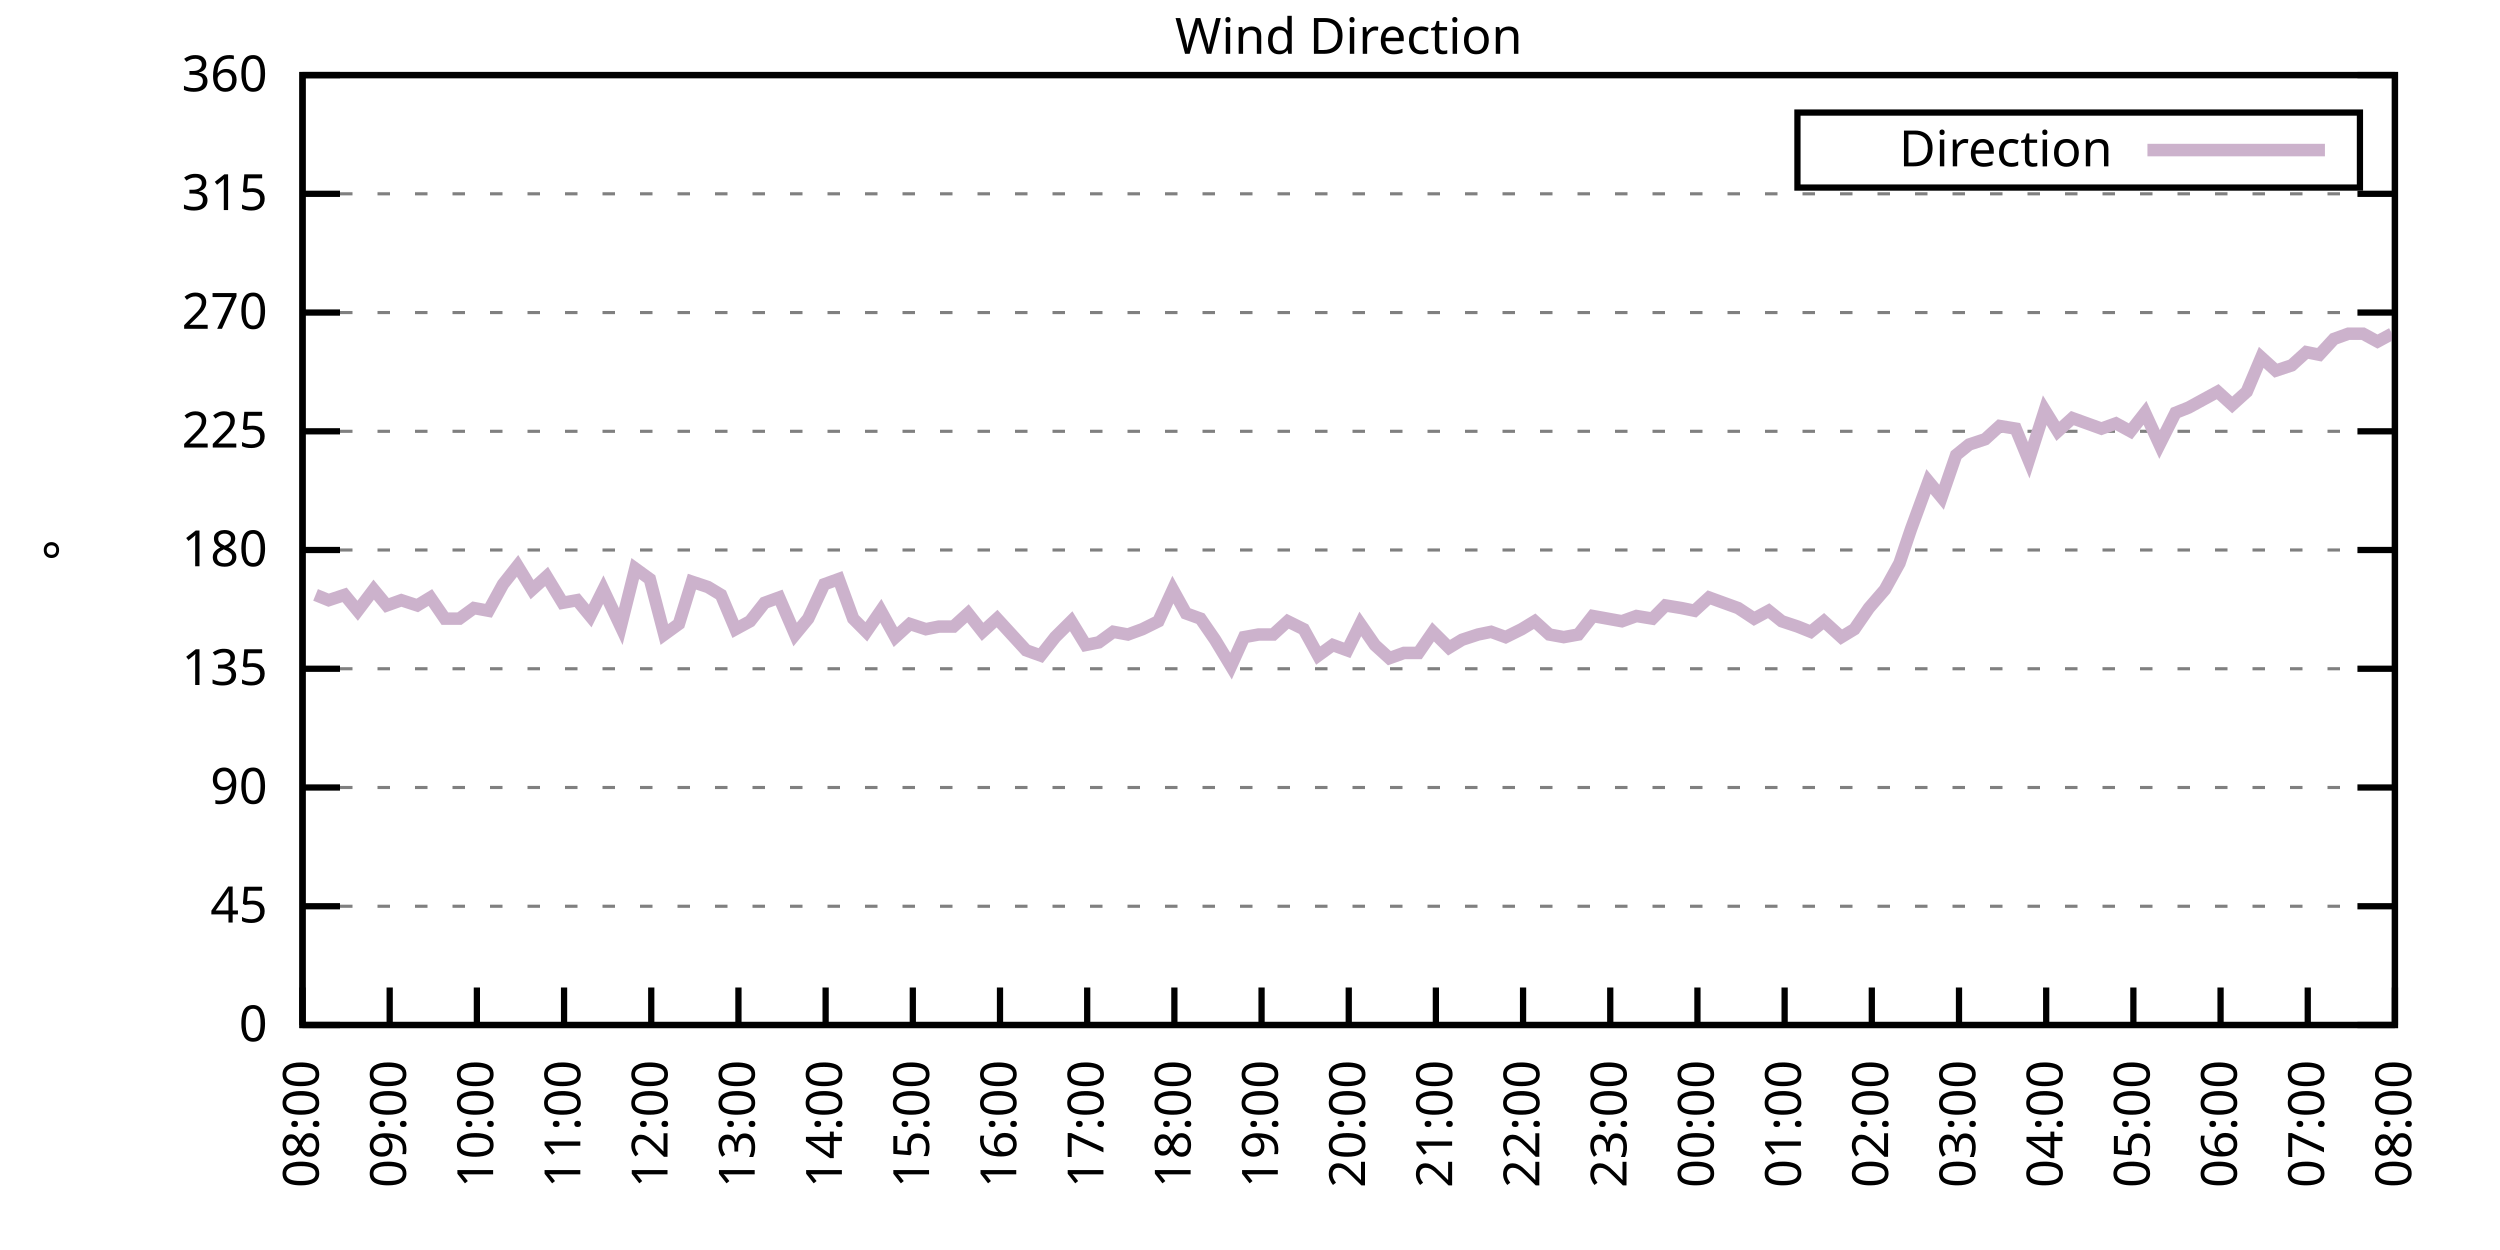
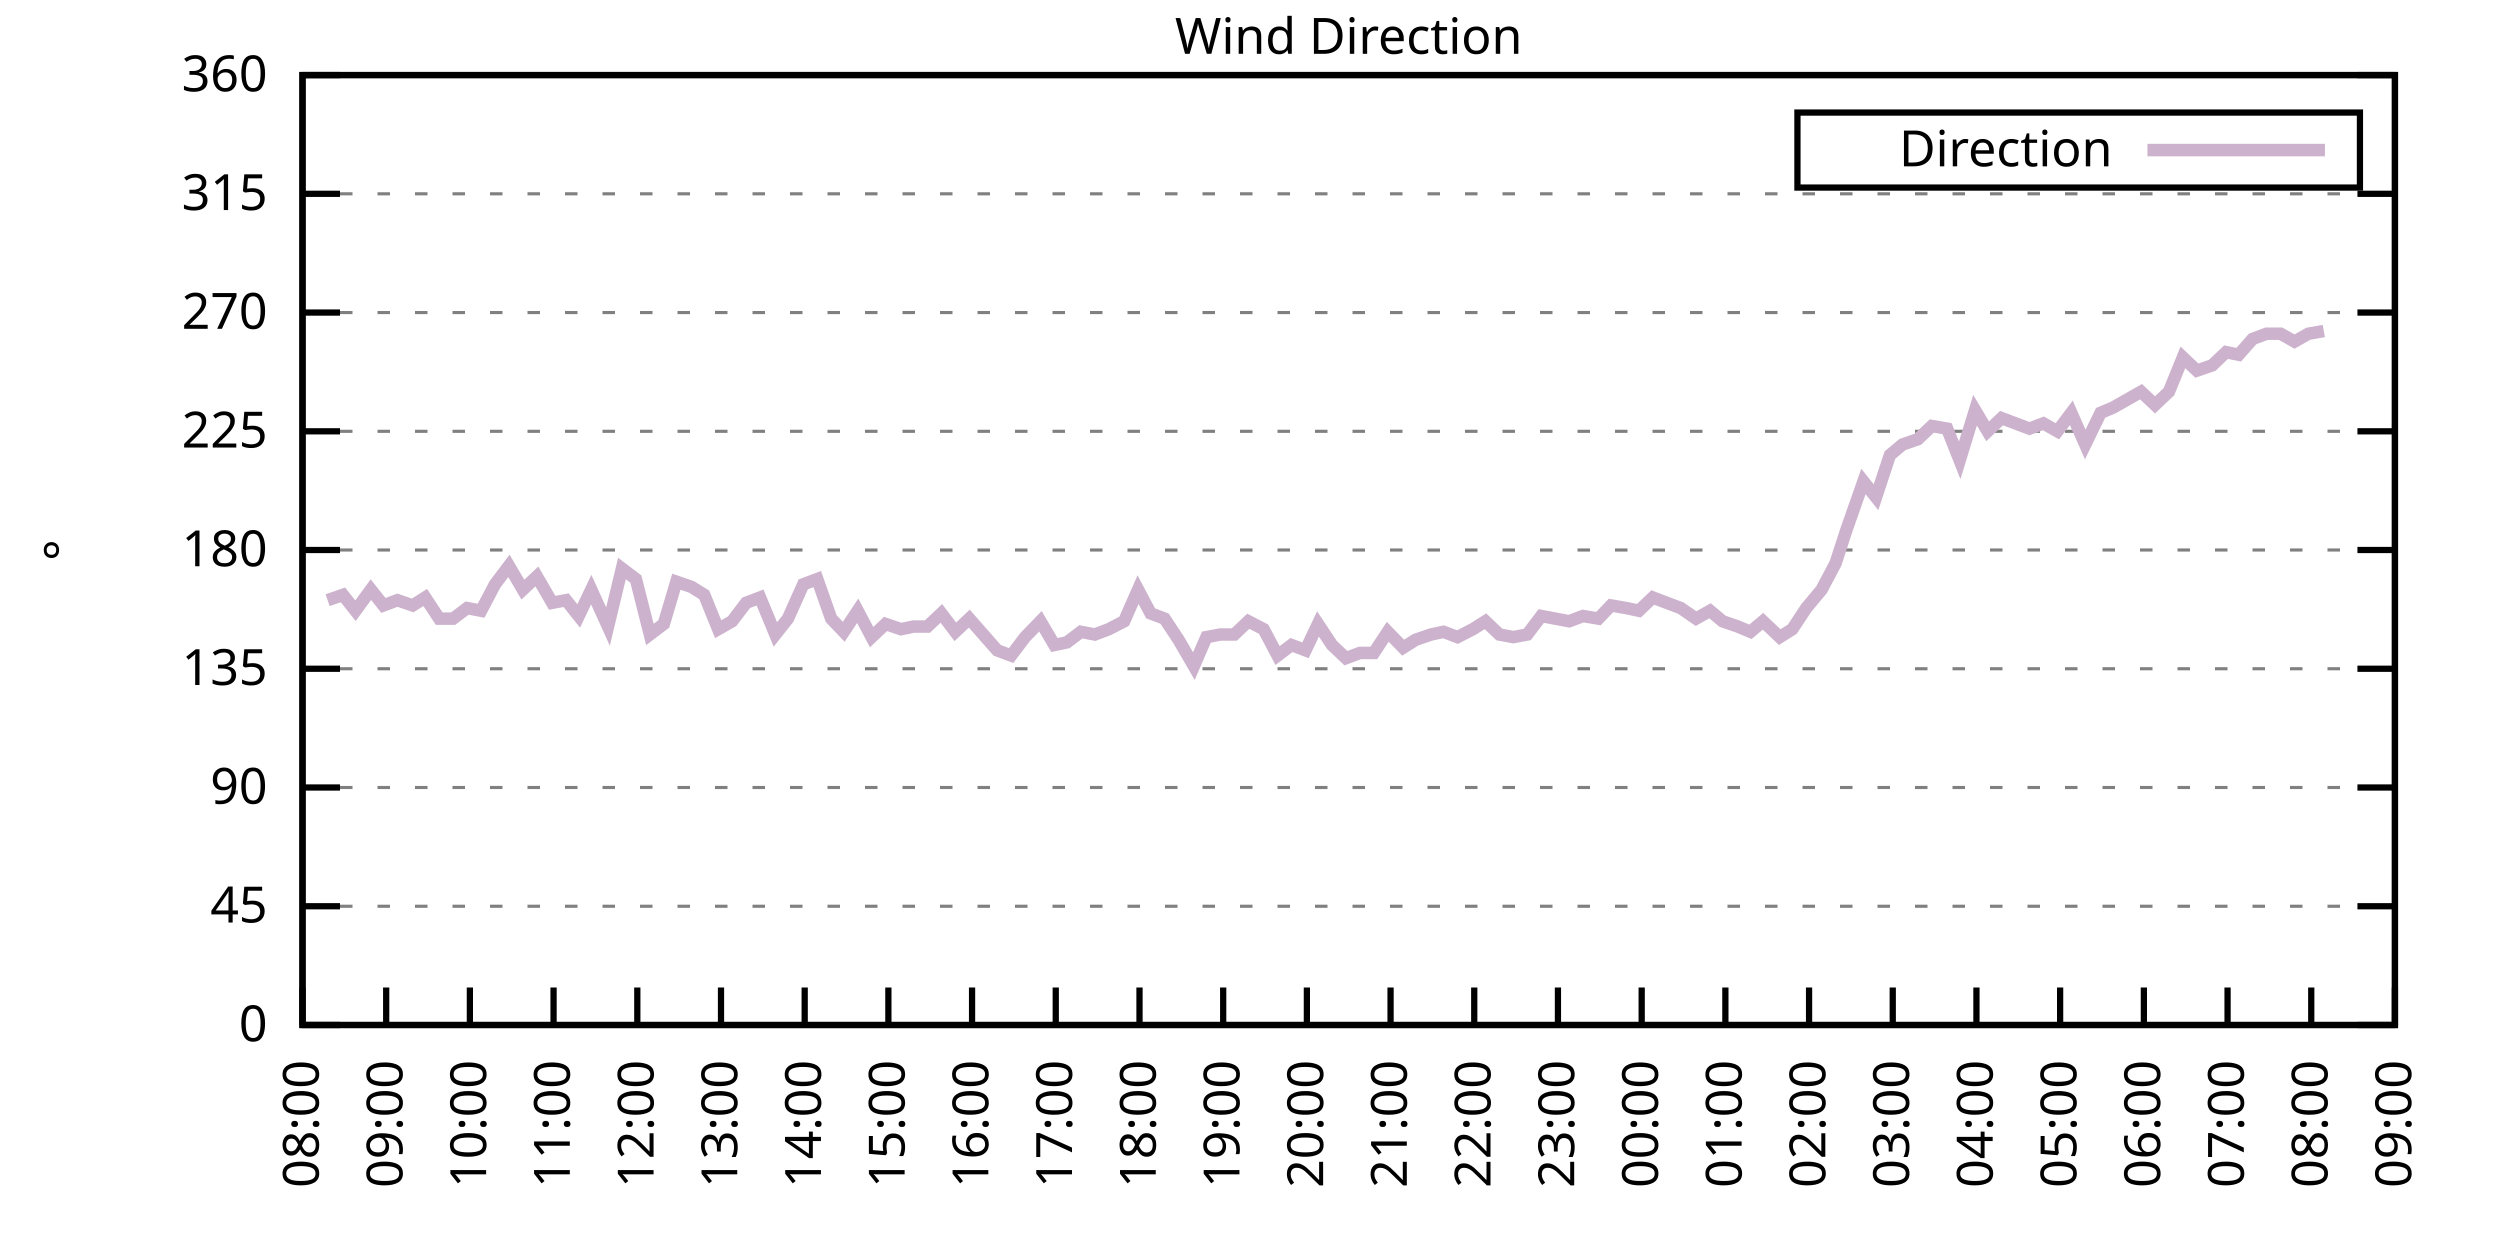
<svg xmlns="http://www.w3.org/2000/svg" xmlns:xlink="http://www.w3.org/1999/xlink" width="400" height="200" viewBox="0 0 400 200">
  <g id="gnuplot_canvas">
    <rect x="0" y="0" width="400" height="200" fill="none" />
    <defs>
      <circle id="gpDot" r="0.5" stroke-width="0.5" stroke="currentColor" />
      <path id="gpPt0" stroke-width="0.333" stroke="currentColor" d="M-1,0 h2 M0,-1 v2" />
      <path id="gpPt1" stroke-width="0.333" stroke="currentColor" d="M-1,-1 L1,1 M1,-1 L-1,1" />
      <path id="gpPt2" stroke-width="0.333" stroke="currentColor" d="M-1,0 L1,0 M0,-1 L0,1 M-1,-1 L1,1 M-1,1 L1,-1" />
      <rect id="gpPt3" stroke-width="0.333" stroke="currentColor" x="-1" y="-1" width="2" height="2" />
      <rect id="gpPt4" stroke-width="0.333" stroke="currentColor" fill="currentColor" x="-1" y="-1" width="2" height="2" />
      <circle id="gpPt5" stroke-width="0.333" stroke="currentColor" cx="0" cy="0" r="1" />
      <use xlink:href="#gpPt5" id="gpPt6" fill="currentColor" stroke="none" />
      <path id="gpPt7" stroke-width="0.333" stroke="currentColor" d="M0,-1.33 L-1.33,0.67 L1.33,0.67 z" />
      <use xlink:href="#gpPt7" id="gpPt8" fill="currentColor" stroke="none" />
      <use xlink:href="#gpPt7" id="gpPt9" stroke="currentColor" transform="rotate(180)" />
      <use xlink:href="#gpPt9" id="gpPt10" fill="currentColor" stroke="none" />
      <use xlink:href="#gpPt3" id="gpPt11" stroke="currentColor" transform="rotate(45)" />
      <use xlink:href="#gpPt11" id="gpPt12" fill="currentColor" stroke="none" />
      <path id="gpPt13" stroke-width="0.333" stroke="currentColor" d="M0,1.330 L1.265,0.411 L0.782,-1.067 L-0.782,-1.076 L-1.265,0.411 z" />
      <use xlink:href="#gpPt13" id="gpPt14" fill="currentColor" stroke="none" />
      <filter id="textbox" filterUnits="objectBoundingBox" x="0" y="0" height="1" width="1">
        <feFlood flood-color="white" flood-opacity="1" result="bgnd" />
        <feComposite in="SourceGraphic" in2="bgnd" operator="atop" />
      </filter>
      <filter id="greybox" filterUnits="objectBoundingBox" x="0" y="0" height="1" width="1">
        <feFlood flood-color="lightgrey" flood-opacity="1" result="grey" />
        <feComposite in="SourceGraphic" in2="grey" operator="atop" />
      </filter>
    </defs>
    <g fill="none" color="white" stroke="currentColor" stroke-width="1.00" stroke-linecap="butt" stroke-linejoin="miter">
</g>
    <g fill="none" color="black" stroke="currentColor" stroke-width="1.00" stroke-linecap="butt" stroke-linejoin="miter">
      <g stroke="none" shape-rendering="crispEdges">
        <polygon fill="rgb(255, 255, 255)" points="48.40,164.00 383.18,164.00 383.18,12.02 48.40,12.02 " />
      </g>
    </g>
    <g fill="none" color="black" stroke="currentColor" stroke-width="1.00" stroke-linecap="butt" stroke-linejoin="miter">
</g>
    <g fill="none" color="black" stroke="black" stroke-width="0.50" stroke-linecap="butt" stroke-linejoin="miter">
</g>
    <g fill="none" color="gray" stroke="currentColor" stroke-width="0.50" stroke-linecap="butt" stroke-linejoin="miter">
      <path stroke="gray" stroke-dasharray="2,4" class="gridline" d="M48.40,164.00 L383.19,164.00  " />
    </g>
    <g fill="none" color="gray" stroke="gray" stroke-width="1.00" stroke-linecap="butt" stroke-linejoin="miter">
</g>
    <g fill="none" color="black" stroke="currentColor" stroke-width="1.00" stroke-linecap="butt" stroke-linejoin="miter">
      <path stroke="black" d="M48.40,164.00 L54.40,164.00 M383.19,164.00 L377.19,164.00  " />
      <g transform="translate(42.80,166.60)" stroke="none" fill="black" font-family="Sans" font-size="8.00" text-anchor="end">
        <text>
          <tspan font-family="Sans"> 0</tspan>
        </text>
      </g>
    </g>
    <g fill="none" color="black" stroke="currentColor" stroke-width="1.00" stroke-linecap="butt" stroke-linejoin="miter">
</g>
    <g fill="none" color="black" stroke="black" stroke-width="0.50" stroke-linecap="butt" stroke-linejoin="miter">
</g>
    <g fill="none" color="gray" stroke="currentColor" stroke-width="0.50" stroke-linecap="butt" stroke-linejoin="miter">
      <path stroke="gray" stroke-dasharray="2,4" class="gridline" d="M48.40,145.00 L383.19,145.00  " />
    </g>
    <g fill="none" color="gray" stroke="gray" stroke-width="1.00" stroke-linecap="butt" stroke-linejoin="miter">
</g>
    <g fill="none" color="black" stroke="currentColor" stroke-width="1.00" stroke-linecap="butt" stroke-linejoin="miter">
      <path stroke="black" d="M48.40,145.00 L54.40,145.00 M383.19,145.00 L377.19,145.00  " />
      <g transform="translate(42.80,147.60)" stroke="none" fill="black" font-family="Sans" font-size="8.00" text-anchor="end">
        <text>
          <tspan font-family="Sans"> 45</tspan>
        </text>
      </g>
    </g>
    <g fill="none" color="black" stroke="currentColor" stroke-width="1.00" stroke-linecap="butt" stroke-linejoin="miter">
</g>
    <g fill="none" color="black" stroke="black" stroke-width="0.50" stroke-linecap="butt" stroke-linejoin="miter">
</g>
    <g fill="none" color="gray" stroke="currentColor" stroke-width="0.50" stroke-linecap="butt" stroke-linejoin="miter">
      <path stroke="gray" stroke-dasharray="2,4" class="gridline" d="M48.40,126.00 L383.19,126.00  " />
    </g>
    <g fill="none" color="gray" stroke="gray" stroke-width="1.00" stroke-linecap="butt" stroke-linejoin="miter">
</g>
    <g fill="none" color="black" stroke="currentColor" stroke-width="1.00" stroke-linecap="butt" stroke-linejoin="miter">
      <path stroke="black" d="M48.40,126.00 L54.40,126.00 M383.19,126.00 L377.19,126.00  " />
      <g transform="translate(42.80,128.60)" stroke="none" fill="black" font-family="Sans" font-size="8.00" text-anchor="end">
        <text>
          <tspan font-family="Sans"> 90</tspan>
        </text>
      </g>
    </g>
    <g fill="none" color="black" stroke="currentColor" stroke-width="1.00" stroke-linecap="butt" stroke-linejoin="miter">
</g>
    <g fill="none" color="black" stroke="black" stroke-width="0.50" stroke-linecap="butt" stroke-linejoin="miter">
</g>
    <g fill="none" color="gray" stroke="currentColor" stroke-width="0.50" stroke-linecap="butt" stroke-linejoin="miter">
      <path stroke="gray" stroke-dasharray="2,4" class="gridline" d="M48.40,107.00 L383.19,107.00  " />
    </g>
    <g fill="none" color="gray" stroke="gray" stroke-width="1.00" stroke-linecap="butt" stroke-linejoin="miter">
</g>
    <g fill="none" color="black" stroke="currentColor" stroke-width="1.00" stroke-linecap="butt" stroke-linejoin="miter">
      <path stroke="black" d="M48.40,107.00 L54.40,107.00 M383.19,107.00 L377.19,107.00  " />
      <g transform="translate(42.80,109.60)" stroke="none" fill="black" font-family="Sans" font-size="8.00" text-anchor="end">
        <text>
          <tspan font-family="Sans"> 135</tspan>
        </text>
      </g>
    </g>
    <g fill="none" color="black" stroke="currentColor" stroke-width="1.00" stroke-linecap="butt" stroke-linejoin="miter">
</g>
    <g fill="none" color="black" stroke="black" stroke-width="0.50" stroke-linecap="butt" stroke-linejoin="miter">
</g>
    <g fill="none" color="gray" stroke="currentColor" stroke-width="0.50" stroke-linecap="butt" stroke-linejoin="miter">
      <path stroke="gray" stroke-dasharray="2,4" class="gridline" d="M48.40,88.00 L383.19,88.00  " />
    </g>
    <g fill="none" color="gray" stroke="gray" stroke-width="1.00" stroke-linecap="butt" stroke-linejoin="miter">
</g>
    <g fill="none" color="black" stroke="currentColor" stroke-width="1.00" stroke-linecap="butt" stroke-linejoin="miter">
      <path stroke="black" d="M48.40,88.00 L54.40,88.00 M383.19,88.00 L377.19,88.00  " />
      <g transform="translate(42.80,90.60)" stroke="none" fill="black" font-family="Sans" font-size="8.00" text-anchor="end">
        <text>
          <tspan font-family="Sans"> 180</tspan>
        </text>
      </g>
    </g>
    <g fill="none" color="black" stroke="currentColor" stroke-width="1.00" stroke-linecap="butt" stroke-linejoin="miter">
</g>
    <g fill="none" color="black" stroke="black" stroke-width="0.50" stroke-linecap="butt" stroke-linejoin="miter">
</g>
    <g fill="none" color="gray" stroke="currentColor" stroke-width="0.50" stroke-linecap="butt" stroke-linejoin="miter">
      <path stroke="gray" stroke-dasharray="2,4" class="gridline" d="M48.40,69.01 L383.19,69.01  " />
    </g>
    <g fill="none" color="gray" stroke="gray" stroke-width="1.00" stroke-linecap="butt" stroke-linejoin="miter">
</g>
    <g fill="none" color="black" stroke="currentColor" stroke-width="1.00" stroke-linecap="butt" stroke-linejoin="miter">
      <path stroke="black" d="M48.40,69.01 L54.40,69.01 M383.19,69.01 L377.19,69.01  " />
      <g transform="translate(42.80,71.61)" stroke="none" fill="black" font-family="Sans" font-size="8.00" text-anchor="end">
        <text>
          <tspan font-family="Sans"> 225</tspan>
        </text>
      </g>
    </g>
    <g fill="none" color="black" stroke="currentColor" stroke-width="1.00" stroke-linecap="butt" stroke-linejoin="miter">
</g>
    <g fill="none" color="black" stroke="black" stroke-width="0.50" stroke-linecap="butt" stroke-linejoin="miter">
</g>
    <g fill="none" color="gray" stroke="currentColor" stroke-width="0.50" stroke-linecap="butt" stroke-linejoin="miter">
      <path stroke="gray" stroke-dasharray="2,4" class="gridline" d="M48.40,50.01 L383.19,50.01  " />
    </g>
    <g fill="none" color="gray" stroke="gray" stroke-width="1.00" stroke-linecap="butt" stroke-linejoin="miter">
</g>
    <g fill="none" color="black" stroke="currentColor" stroke-width="1.00" stroke-linecap="butt" stroke-linejoin="miter">
      <path stroke="black" d="M48.40,50.01 L54.40,50.01 M383.19,50.01 L377.19,50.01  " />
      <g transform="translate(42.80,52.61)" stroke="none" fill="black" font-family="Sans" font-size="8.00" text-anchor="end">
        <text>
          <tspan font-family="Sans"> 270</tspan>
        </text>
      </g>
    </g>
    <g fill="none" color="black" stroke="currentColor" stroke-width="1.00" stroke-linecap="butt" stroke-linejoin="miter">
</g>
    <g fill="none" color="black" stroke="black" stroke-width="0.50" stroke-linecap="butt" stroke-linejoin="miter">
</g>
    <g fill="none" color="gray" stroke="currentColor" stroke-width="0.50" stroke-linecap="butt" stroke-linejoin="miter">
      <path stroke="gray" stroke-dasharray="2,4" class="gridline" d="M48.40,31.01 L383.19,31.01  " />
    </g>
    <g fill="none" color="gray" stroke="gray" stroke-width="1.00" stroke-linecap="butt" stroke-linejoin="miter">
</g>
    <g fill="none" color="black" stroke="currentColor" stroke-width="1.00" stroke-linecap="butt" stroke-linejoin="miter">
      <path stroke="black" d="M48.40,31.01 L54.40,31.01 M383.19,31.01 L377.19,31.01  " />
      <g transform="translate(42.80,33.61)" stroke="none" fill="black" font-family="Sans" font-size="8.00" text-anchor="end">
        <text>
          <tspan font-family="Sans"> 315</tspan>
        </text>
      </g>
    </g>
    <g fill="none" color="black" stroke="currentColor" stroke-width="1.00" stroke-linecap="butt" stroke-linejoin="miter">
</g>
    <g fill="none" color="black" stroke="black" stroke-width="0.50" stroke-linecap="butt" stroke-linejoin="miter">
</g>
    <g fill="none" color="gray" stroke="currentColor" stroke-width="0.50" stroke-linecap="butt" stroke-linejoin="miter">
      <path stroke="gray" stroke-dasharray="2,4" class="gridline" d="M48.40,12.01 L383.19,12.01  " />
    </g>
    <g fill="none" color="gray" stroke="gray" stroke-width="1.00" stroke-linecap="butt" stroke-linejoin="miter">
</g>
    <g fill="none" color="black" stroke="currentColor" stroke-width="1.00" stroke-linecap="butt" stroke-linejoin="miter">
      <path stroke="black" d="M48.40,12.01 L54.40,12.01 M383.19,12.01 L377.19,12.01  " />
      <g transform="translate(42.80,14.61)" stroke="none" fill="black" font-family="Sans" font-size="8.00" text-anchor="end">
        <text>
          <tspan font-family="Sans"> 360</tspan>
        </text>
      </g>
    </g>
    <g fill="none" color="black" stroke="currentColor" stroke-width="1.00" stroke-linecap="butt" stroke-linejoin="miter">
      <path stroke="black" d="M48.40,164.00 L48.40,158.00  " />
      <g transform="translate(51.00,169.60) rotate(270.00)" stroke="none" fill="black" font-family="Sans" font-size="8.00" text-anchor="end">
        <text>
          <tspan font-family="Sans">08:00</tspan>
        </text>
      </g>
    </g>
    <g fill="none" color="black" stroke="currentColor" stroke-width="1.00" stroke-linecap="butt" stroke-linejoin="miter">
-       <path stroke="black" d="M62.35,164.00 L62.35,158.00  " />
-       <g transform="translate(64.95,169.60) rotate(270.00)" stroke="none" fill="black" font-family="Sans" font-size="8.00" text-anchor="end">
+       <path stroke="black" d="M61.79,164.00 L61.79,158.00  " />
+       <g transform="translate(64.39,169.60) rotate(270.00)" stroke="none" fill="black" font-family="Sans" font-size="8.00" text-anchor="end">
        <text>
          <tspan font-family="Sans">09:00</tspan>
        </text>
      </g>
    </g>
    <g fill="none" color="black" stroke="currentColor" stroke-width="1.00" stroke-linecap="butt" stroke-linejoin="miter">
-       <path stroke="black" d="M76.30,164.00 L76.30,158.00  " />
-       <g transform="translate(78.90,169.60) rotate(270.00)" stroke="none" fill="black" font-family="Sans" font-size="8.00" text-anchor="end">
+       <path stroke="black" d="M75.18,164.00 L75.18,158.00  " />
+       <g transform="translate(77.78,169.60) rotate(270.00)" stroke="none" fill="black" font-family="Sans" font-size="8.00" text-anchor="end">
        <text>
          <tspan font-family="Sans">10:00</tspan>
        </text>
      </g>
    </g>
    <g fill="none" color="black" stroke="currentColor" stroke-width="1.00" stroke-linecap="butt" stroke-linejoin="miter">
-       <path stroke="black" d="M90.25,164.00 L90.25,158.00  " />
-       <g transform="translate(92.85,169.60) rotate(270.00)" stroke="none" fill="black" font-family="Sans" font-size="8.00" text-anchor="end">
+       <path stroke="black" d="M88.57,164.00 L88.57,158.00  " />
+       <g transform="translate(91.17,169.60) rotate(270.00)" stroke="none" fill="black" font-family="Sans" font-size="8.00" text-anchor="end">
        <text>
          <tspan font-family="Sans">11:00</tspan>
        </text>
      </g>
    </g>
    <g fill="none" color="black" stroke="currentColor" stroke-width="1.00" stroke-linecap="butt" stroke-linejoin="miter">
-       <path stroke="black" d="M104.20,164.00 L104.20,158.00  " />
-       <g transform="translate(106.80,169.60) rotate(270.00)" stroke="none" fill="black" font-family="Sans" font-size="8.00" text-anchor="end">
+       <path stroke="black" d="M101.97,164.00 L101.97,158.00  " />
+       <g transform="translate(104.57,169.60) rotate(270.00)" stroke="none" fill="black" font-family="Sans" font-size="8.00" text-anchor="end">
        <text>
          <tspan font-family="Sans">12:00</tspan>
        </text>
      </g>
    </g>
    <g fill="none" color="black" stroke="currentColor" stroke-width="1.00" stroke-linecap="butt" stroke-linejoin="miter">
-       <path stroke="black" d="M118.15,164.00 L118.15,158.00  " />
-       <g transform="translate(120.75,169.60) rotate(270.00)" stroke="none" fill="black" font-family="Sans" font-size="8.00" text-anchor="end">
+       <path stroke="black" d="M115.36,164.00 L115.36,158.00  " />
+       <g transform="translate(117.96,169.60) rotate(270.00)" stroke="none" fill="black" font-family="Sans" font-size="8.00" text-anchor="end">
        <text>
          <tspan font-family="Sans">13:00</tspan>
        </text>
      </g>
    </g>
    <g fill="none" color="black" stroke="currentColor" stroke-width="1.00" stroke-linecap="butt" stroke-linejoin="miter">
-       <path stroke="black" d="M132.10,164.00 L132.10,158.00  " />
-       <g transform="translate(134.70,169.60) rotate(270.00)" stroke="none" fill="black" font-family="Sans" font-size="8.00" text-anchor="end">
+       <path stroke="black" d="M128.75,164.00 L128.75,158.00  " />
+       <g transform="translate(131.35,169.60) rotate(270.00)" stroke="none" fill="black" font-family="Sans" font-size="8.00" text-anchor="end">
        <text>
          <tspan font-family="Sans">14:00</tspan>
        </text>
      </g>
    </g>
    <g fill="none" color="black" stroke="currentColor" stroke-width="1.00" stroke-linecap="butt" stroke-linejoin="miter">
-       <path stroke="black" d="M146.05,164.00 L146.05,158.00  " />
-       <g transform="translate(148.65,169.60) rotate(270.00)" stroke="none" fill="black" font-family="Sans" font-size="8.00" text-anchor="end">
+       <path stroke="black" d="M142.14,164.00 L142.14,158.00  " />
+       <g transform="translate(144.74,169.60) rotate(270.00)" stroke="none" fill="black" font-family="Sans" font-size="8.00" text-anchor="end">
        <text>
          <tspan font-family="Sans">15:00</tspan>
        </text>
      </g>
    </g>
    <g fill="none" color="black" stroke="currentColor" stroke-width="1.00" stroke-linecap="butt" stroke-linejoin="miter">
-       <path stroke="black" d="M160.00,164.00 L160.00,158.00  " />
-       <g transform="translate(162.60,169.60) rotate(270.00)" stroke="none" fill="black" font-family="Sans" font-size="8.00" text-anchor="end">
+       <path stroke="black" d="M155.53,164.00 L155.53,158.00  " />
+       <g transform="translate(158.13,169.60) rotate(270.00)" stroke="none" fill="black" font-family="Sans" font-size="8.00" text-anchor="end">
        <text>
          <tspan font-family="Sans">16:00</tspan>
        </text>
      </g>
    </g>
    <g fill="none" color="black" stroke="currentColor" stroke-width="1.00" stroke-linecap="butt" stroke-linejoin="miter">
-       <path stroke="black" d="M173.95,164.00 L173.95,158.00  " />
-       <g transform="translate(176.55,169.60) rotate(270.00)" stroke="none" fill="black" font-family="Sans" font-size="8.00" text-anchor="end">
+       <path stroke="black" d="M168.92,164.00 L168.92,158.00  " />
+       <g transform="translate(171.52,169.60) rotate(270.00)" stroke="none" fill="black" font-family="Sans" font-size="8.00" text-anchor="end">
        <text>
          <tspan font-family="Sans">17:00</tspan>
        </text>
      </g>
    </g>
    <g fill="none" color="black" stroke="currentColor" stroke-width="1.00" stroke-linecap="butt" stroke-linejoin="miter">
-       <path stroke="black" d="M187.90,164.00 L187.90,158.00  " />
-       <g transform="translate(190.50,169.60) rotate(270.00)" stroke="none" fill="black" font-family="Sans" font-size="8.00" text-anchor="end">
+       <path stroke="black" d="M182.32,164.00 L182.32,158.00  " />
+       <g transform="translate(184.92,169.60) rotate(270.00)" stroke="none" fill="black" font-family="Sans" font-size="8.00" text-anchor="end">
        <text>
          <tspan font-family="Sans">18:00</tspan>
        </text>
      </g>
    </g>
    <g fill="none" color="black" stroke="currentColor" stroke-width="1.00" stroke-linecap="butt" stroke-linejoin="miter">
-       <path stroke="black" d="M201.85,164.00 L201.85,158.00  " />
-       <g transform="translate(204.45,169.60) rotate(270.00)" stroke="none" fill="black" font-family="Sans" font-size="8.00" text-anchor="end">
+       <path stroke="black" d="M195.71,164.00 L195.71,158.00  " />
+       <g transform="translate(198.31,169.60) rotate(270.00)" stroke="none" fill="black" font-family="Sans" font-size="8.00" text-anchor="end">
        <text>
          <tspan font-family="Sans">19:00</tspan>
        </text>
      </g>
    </g>
    <g fill="none" color="black" stroke="currentColor" stroke-width="1.00" stroke-linecap="butt" stroke-linejoin="miter">
-       <path stroke="black" d="M215.80,164.00 L215.80,158.00  " />
-       <g transform="translate(218.40,169.60) rotate(270.00)" stroke="none" fill="black" font-family="Sans" font-size="8.00" text-anchor="end">
+       <path stroke="black" d="M209.10,164.00 L209.10,158.00  " />
+       <g transform="translate(211.70,169.60) rotate(270.00)" stroke="none" fill="black" font-family="Sans" font-size="8.00" text-anchor="end">
        <text>
          <tspan font-family="Sans">20:00</tspan>
        </text>
      </g>
    </g>
    <g fill="none" color="black" stroke="currentColor" stroke-width="1.00" stroke-linecap="butt" stroke-linejoin="miter">
-       <path stroke="black" d="M229.74,164.00 L229.74,158.00  " />
-       <g transform="translate(232.34,169.60) rotate(270.00)" stroke="none" fill="black" font-family="Sans" font-size="8.00" text-anchor="end">
+       <path stroke="black" d="M222.49,164.00 L222.49,158.00  " />
+       <g transform="translate(225.09,169.60) rotate(270.00)" stroke="none" fill="black" font-family="Sans" font-size="8.00" text-anchor="end">
        <text>
          <tspan font-family="Sans">21:00</tspan>
        </text>
      </g>
    </g>
    <g fill="none" color="black" stroke="currentColor" stroke-width="1.00" stroke-linecap="butt" stroke-linejoin="miter">
-       <path stroke="black" d="M243.69,164.00 L243.69,158.00  " />
-       <g transform="translate(246.29,169.60) rotate(270.00)" stroke="none" fill="black" font-family="Sans" font-size="8.00" text-anchor="end">
+       <path stroke="black" d="M235.88,164.00 L235.88,158.00  " />
+       <g transform="translate(238.48,169.60) rotate(270.00)" stroke="none" fill="black" font-family="Sans" font-size="8.00" text-anchor="end">
        <text>
          <tspan font-family="Sans">22:00</tspan>
        </text>
      </g>
    </g>
    <g fill="none" color="black" stroke="currentColor" stroke-width="1.00" stroke-linecap="butt" stroke-linejoin="miter">
-       <path stroke="black" d="M257.64,164.00 L257.64,158.00  " />
-       <g transform="translate(260.24,169.60) rotate(270.00)" stroke="none" fill="black" font-family="Sans" font-size="8.00" text-anchor="end">
+       <path stroke="black" d="M249.27,164.00 L249.27,158.00  " />
+       <g transform="translate(251.87,169.60) rotate(270.00)" stroke="none" fill="black" font-family="Sans" font-size="8.00" text-anchor="end">
        <text>
          <tspan font-family="Sans">23:00</tspan>
        </text>
      </g>
    </g>
    <g fill="none" color="black" stroke="currentColor" stroke-width="1.00" stroke-linecap="butt" stroke-linejoin="miter">
-       <path stroke="black" d="M271.59,164.00 L271.59,158.00  " />
-       <g transform="translate(274.19,169.60) rotate(270.00)" stroke="none" fill="black" font-family="Sans" font-size="8.00" text-anchor="end">
+       <path stroke="black" d="M262.67,164.00 L262.67,158.00  " />
+       <g transform="translate(265.27,169.60) rotate(270.00)" stroke="none" fill="black" font-family="Sans" font-size="8.00" text-anchor="end">
        <text>
          <tspan font-family="Sans">00:00</tspan>
        </text>
      </g>
    </g>
    <g fill="none" color="black" stroke="currentColor" stroke-width="1.00" stroke-linecap="butt" stroke-linejoin="miter">
-       <path stroke="black" d="M285.54,164.00 L285.54,158.00  " />
-       <g transform="translate(288.14,169.60) rotate(270.00)" stroke="none" fill="black" font-family="Sans" font-size="8.00" text-anchor="end">
+       <path stroke="black" d="M276.06,164.00 L276.06,158.00  " />
+       <g transform="translate(278.66,169.60) rotate(270.00)" stroke="none" fill="black" font-family="Sans" font-size="8.00" text-anchor="end">
        <text>
          <tspan font-family="Sans">01:00</tspan>
        </text>
      </g>
    </g>
    <g fill="none" color="black" stroke="currentColor" stroke-width="1.00" stroke-linecap="butt" stroke-linejoin="miter">
-       <path stroke="black" d="M299.49,164.00 L299.49,158.00  " />
-       <g transform="translate(302.09,169.60) rotate(270.00)" stroke="none" fill="black" font-family="Sans" font-size="8.00" text-anchor="end">
+       <path stroke="black" d="M289.45,164.00 L289.45,158.00  " />
+       <g transform="translate(292.05,169.60) rotate(270.00)" stroke="none" fill="black" font-family="Sans" font-size="8.00" text-anchor="end">
        <text>
          <tspan font-family="Sans">02:00</tspan>
        </text>
      </g>
    </g>
    <g fill="none" color="black" stroke="currentColor" stroke-width="1.00" stroke-linecap="butt" stroke-linejoin="miter">
-       <path stroke="black" d="M313.44,164.00 L313.44,158.00  " />
-       <g transform="translate(316.04,169.60) rotate(270.00)" stroke="none" fill="black" font-family="Sans" font-size="8.00" text-anchor="end">
+       <path stroke="black" d="M302.84,164.00 L302.84,158.00  " />
+       <g transform="translate(305.44,169.60) rotate(270.00)" stroke="none" fill="black" font-family="Sans" font-size="8.00" text-anchor="end">
        <text>
          <tspan font-family="Sans">03:00</tspan>
        </text>
      </g>
    </g>
    <g fill="none" color="black" stroke="currentColor" stroke-width="1.00" stroke-linecap="butt" stroke-linejoin="miter">
-       <path stroke="black" d="M327.39,164.00 L327.39,158.00  " />
-       <g transform="translate(329.99,169.60) rotate(270.00)" stroke="none" fill="black" font-family="Sans" font-size="8.00" text-anchor="end">
+       <path stroke="black" d="M316.23,164.00 L316.23,158.00  " />
+       <g transform="translate(318.83,169.60) rotate(270.00)" stroke="none" fill="black" font-family="Sans" font-size="8.00" text-anchor="end">
        <text>
          <tspan font-family="Sans">04:00</tspan>
        </text>
      </g>
    </g>
    <g fill="none" color="black" stroke="currentColor" stroke-width="1.00" stroke-linecap="butt" stroke-linejoin="miter">
-       <path stroke="black" d="M341.34,164.00 L341.34,158.00  " />
-       <g transform="translate(343.94,169.60) rotate(270.00)" stroke="none" fill="black" font-family="Sans" font-size="8.00" text-anchor="end">
+       <path stroke="black" d="M329.62,164.00 L329.62,158.00  " />
+       <g transform="translate(332.22,169.60) rotate(270.00)" stroke="none" fill="black" font-family="Sans" font-size="8.00" text-anchor="end">
        <text>
          <tspan font-family="Sans">05:00</tspan>
        </text>
      </g>
    </g>
    <g fill="none" color="black" stroke="currentColor" stroke-width="1.00" stroke-linecap="butt" stroke-linejoin="miter">
-       <path stroke="black" d="M355.29,164.00 L355.29,158.00  " />
-       <g transform="translate(357.89,169.60) rotate(270.00)" stroke="none" fill="black" font-family="Sans" font-size="8.00" text-anchor="end">
+       <path stroke="black" d="M343.02,164.00 L343.02,158.00  " />
+       <g transform="translate(345.62,169.60) rotate(270.00)" stroke="none" fill="black" font-family="Sans" font-size="8.00" text-anchor="end">
        <text>
          <tspan font-family="Sans">06:00</tspan>
        </text>
      </g>
    </g>
    <g fill="none" color="black" stroke="currentColor" stroke-width="1.00" stroke-linecap="butt" stroke-linejoin="miter">
-       <path stroke="black" d="M369.24,164.00 L369.24,158.00  " />
-       <g transform="translate(371.84,169.60) rotate(270.00)" stroke="none" fill="black" font-family="Sans" font-size="8.00" text-anchor="end">
+       <path stroke="black" d="M356.41,164.00 L356.41,158.00  " />
+       <g transform="translate(359.01,169.60) rotate(270.00)" stroke="none" fill="black" font-family="Sans" font-size="8.00" text-anchor="end">
        <text>
          <tspan font-family="Sans">07:00</tspan>
+         </text>
+       </g>
+     </g>
+     <g fill="none" color="black" stroke="currentColor" stroke-width="1.00" stroke-linecap="butt" stroke-linejoin="miter">
+       <path stroke="black" d="M369.80,164.00 L369.80,158.00  " />
+       <g transform="translate(372.40,169.60) rotate(270.00)" stroke="none" fill="black" font-family="Sans" font-size="8.00" text-anchor="end">
+         <text>
+           <tspan font-family="Sans">08:00</tspan>
        </text>
      </g>
    </g>
    <g fill="none" color="black" stroke="currentColor" stroke-width="1.00" stroke-linecap="butt" stroke-linejoin="miter">
      <path stroke="black" d="M383.19,164.00 L383.19,158.00  " />
      <g transform="translate(385.79,169.60) rotate(270.00)" stroke="none" fill="black" font-family="Sans" font-size="8.00" text-anchor="end">
        <text>
-           <tspan font-family="Sans">08:00</tspan>
+           <tspan font-family="Sans">09:00</tspan>
        </text>
      </g>
    </g>
    <g fill="none" color="black" stroke="currentColor" stroke-width="1.00" stroke-linecap="butt" stroke-linejoin="miter">
</g>
    <g fill="none" color="black" stroke="currentColor" stroke-width="1.00" stroke-linecap="butt" stroke-linejoin="miter">
      <path stroke="black" d="M48.40,12.01 L48.40,164.00 L383.19,164.00 L383.19,12.01 L48.40,12.01 Z  " />
    </g>
    <g fill="none" color="black" stroke="currentColor" stroke-width="1.00" stroke-linecap="butt" stroke-linejoin="miter">
</g>
    <g fill="none" color="black" stroke="currentColor" stroke-width="1.00" stroke-linecap="butt" stroke-linejoin="miter">
      <path stroke="black" d="M287.59,30.01 L287.59,18.01 L377.59,18.01 L377.59,30.01 L287.59,30.01 Z  " />
    </g>
    <g id="Wind_direction_plot_1">
      <g fill="none" color="white" stroke="black" stroke-width="2.00" stroke-linecap="butt" stroke-linejoin="miter">
</g>
      <g fill="none" color="black" stroke="currentColor" stroke-width="2.00" stroke-linecap="butt" stroke-linejoin="miter">
        <g transform="translate(337.99,26.61)" stroke="none" fill="black" font-family="Sans" font-size="8.00" text-anchor="end">
          <text>
            <tspan font-family="Sans">Direction</tspan>
          </text>
        </g>
      </g>
      <g fill="none" color="black" stroke="currentColor" stroke-width="2.00" stroke-linecap="butt" stroke-linejoin="miter">
-         <path stroke="rgb(204, 178, 204)" d="M343.59,24.01 L371.99,24.01 M50.49,95.18 L52.58,96.03 L55.14,95.18 L57.23,97.72 L59.79,94.34 L61.88,96.87   L64.21,96.03 L66.77,96.87 L68.86,95.60 L71.18,98.98 L73.51,98.98 L75.83,97.29 L78.16,97.72 L80.48,93.49   L82.81,90.54 L85.13,94.34 L87.46,92.23 L90.02,96.45 L92.34,96.03 L94.43,98.56 L96.53,94.34 L99.32,100.25   L101.64,90.96 L103.97,92.65 L106.29,101.52 L108.62,99.83 L110.71,93.07 L113.27,93.92 L115.36,95.18 L117.68,100.67   L120.01,99.40 L122.33,96.45 L124.66,95.60 L127.22,101.52 L129.31,98.98 L131.87,93.49 L134.19,92.65 L136.51,98.98   L138.61,101.09 L140.93,97.72 L143.26,101.94 L145.58,99.83 L148.14,100.67 L150.23,100.25 L152.56,100.25 L154.88,98.14   L157.21,101.09 L159.53,98.98 L161.86,101.52 L164.18,104.05 L166.51,104.89 L168.83,101.94 L171.39,99.40 L173.71,103.20   L175.81,102.78 L178.13,101.09 L180.46,101.52 L182.78,100.67 L185.34,99.40 L187.66,94.34 L189.76,98.14 L192.08,98.98   L194.41,102.36 L196.96,106.58 L199.06,101.94 L201.38,101.52 L203.71,101.52 L206.03,99.40 L208.59,100.67 L210.91,104.89   L213.24,103.20 L215.56,104.05 L217.65,99.83 L219.98,103.20 L222.30,105.31 L224.63,104.47 L226.95,104.47 L229.28,101.09   L231.84,103.63 L233.93,102.36 L236.49,101.52 L238.58,101.09 L240.90,101.94 L243.46,100.67 L245.55,99.40 L247.88,101.52   L250.20,101.94 L252.53,101.52 L254.85,98.56 L257.18,98.98 L259.50,99.40 L261.83,98.56 L264.39,98.98 L266.48,96.87   L269.04,97.29 L271.13,97.72 L273.45,95.60 L275.78,96.45 L278.10,97.29 L280.66,98.98 L282.99,97.72 L285.08,99.40   L287.64,100.25 L289.73,101.09 L291.82,99.40 L294.61,101.94 L296.70,100.67 L299.03,97.29 L301.58,94.34 L303.91,90.12   L305.77,84.63 L308.56,77.03 L310.65,79.56 L312.98,72.81 L315.07,71.12 L317.63,70.27 L319.95,68.16 L322.51,68.58   L324.60,73.65 L327.16,65.63 L329.25,69.01 L331.58,66.90 L336.23,68.58 L338.55,67.74 L340.88,69.01 L343.20,66.05   L345.53,71.12 L348.08,66.05 L350.18,65.21 L352.50,63.94 L354.83,62.67 L357.15,64.78 L359.48,62.67 L361.80,57.18   L364.13,59.30 L366.68,58.45 L369.01,56.34 L371.10,56.76 L373.43,54.23 L375.75,53.39 L378.08,53.39 L380.40,54.65   L382.73,53.39  " />
+         <path stroke="rgb(204, 178, 204)" d="M343.59,24.01 L371.99,24.01 M52.42,96.03 L54.87,95.18 L56.88,97.72 L59.34,94.34 L61.35,96.87 L63.58,96.03   L66.03,96.87 L68.04,95.60 L70.27,98.98 L72.50,98.98 L74.74,97.29 L76.97,97.72 L79.20,93.49 L81.43,90.54   L83.66,94.34 L85.90,92.23 L88.35,96.45 L90.58,96.03 L92.59,98.56 L94.60,94.34 L97.28,100.25 L99.51,90.96   L101.74,92.65 L103.98,101.52 L106.21,99.83 L108.22,93.07 L110.67,93.92 L112.68,95.18 L114.91,100.67 L117.14,99.40   L119.38,96.45 L121.61,95.60 L124.06,101.52 L126.07,98.98 L128.53,93.49 L130.76,92.65 L132.99,98.98 L135.00,101.09   L137.23,97.72 L139.46,101.94 L141.69,99.83 L144.15,100.67 L146.16,100.25 L148.39,100.25 L150.62,98.14 L152.85,101.09   L155.09,98.98 L157.32,101.52 L159.55,104.05 L161.78,104.89 L164.01,101.94 L166.47,99.40 L168.70,103.20 L170.71,102.78   L172.94,101.09 L175.17,101.52 L177.41,100.67 L179.86,99.40 L182.09,94.34 L184.10,98.14 L186.33,98.98 L188.57,102.36   L191.02,106.58 L193.03,101.94 L195.26,101.52 L197.49,101.52 L199.73,99.40 L202.18,100.67 L204.41,104.89 L206.64,103.20   L208.88,104.05 L210.88,99.83 L213.12,103.20 L215.35,105.31 L217.58,104.47 L219.81,104.47 L222.04,101.09 L224.50,103.63   L226.51,102.36 L228.96,101.52 L230.97,101.09 L233.20,101.94 L235.66,100.67 L237.67,99.40 L239.90,101.52 L242.13,101.94   L244.36,101.52 L246.60,98.56 L248.83,98.98 L251.06,99.40 L253.29,98.56 L255.75,98.98 L257.76,96.87 L260.21,97.29   L262.22,97.72 L264.45,95.60 L266.68,96.45 L268.92,97.29 L271.37,98.98 L273.60,97.72 L275.61,99.40 L278.07,100.25   L280.07,101.09 L282.08,99.40 L284.76,101.94 L286.77,100.67 L289.00,97.29 L291.46,94.34 L293.69,90.12 L295.48,84.63   L298.15,77.03 L300.16,79.56 L302.39,72.81 L304.40,71.12 L306.86,70.27 L309.09,68.16 L311.54,68.58 L313.55,73.65   L316.01,65.63 L318.02,69.01 L320.25,66.90 L324.71,68.58 L326.95,67.74 L329.18,69.01 L331.41,66.05 L333.64,71.12   L336.10,66.05 L338.10,65.21 L340.34,63.94 L342.57,62.67 L344.80,64.78 L347.03,62.67 L349.26,57.18 L351.50,59.30   L353.95,58.45 L356.18,56.34 L358.19,56.76 L360.42,54.23 L362.66,53.39 L364.89,53.39 L367.12,54.65 L369.35,53.39   L371.81,52.96  " />
      </g>
    </g>
    <g fill="none" color="black" stroke="currentColor" stroke-width="2.00" stroke-linecap="butt" stroke-linejoin="miter">
</g>
    <g fill="none" color="black" stroke="black" stroke-width="1.00" stroke-linecap="butt" stroke-linejoin="miter">
</g>
    <g fill="none" color="black" stroke="currentColor" stroke-width="1.00" stroke-linecap="butt" stroke-linejoin="miter">
      <path stroke="black" d="M48.40,12.01 L48.40,164.00 L383.19,164.00 L383.19,12.01 L48.40,12.01 Z  " />
      <g transform="translate(12.80,88.01) rotate(270.00)" stroke="none" fill="black" font-family="Sans" font-size="8.00" text-anchor="middle">
        <text>
          <tspan font-family="Sans">°</tspan>
        </text>
      </g>
    </g>
    <g fill="none" color="black" stroke="currentColor" stroke-width="1.00" stroke-linecap="butt" stroke-linejoin="miter">
</g>
    <g fill="none" color="black" stroke="currentColor" stroke-width="1.00" stroke-linecap="butt" stroke-linejoin="miter">
      <g transform="translate(215.79,8.61)" stroke="none" fill="black" font-family="Sans" font-size="8.00" text-anchor="middle">
        <text>
          <tspan font-family="Sans">Wind Direction</tspan>
        </text>
      </g>
    </g>
    <g fill="none" color="black" stroke="currentColor" stroke-width="1.00" stroke-linecap="butt" stroke-linejoin="miter">
</g>
  </g>
</svg>
